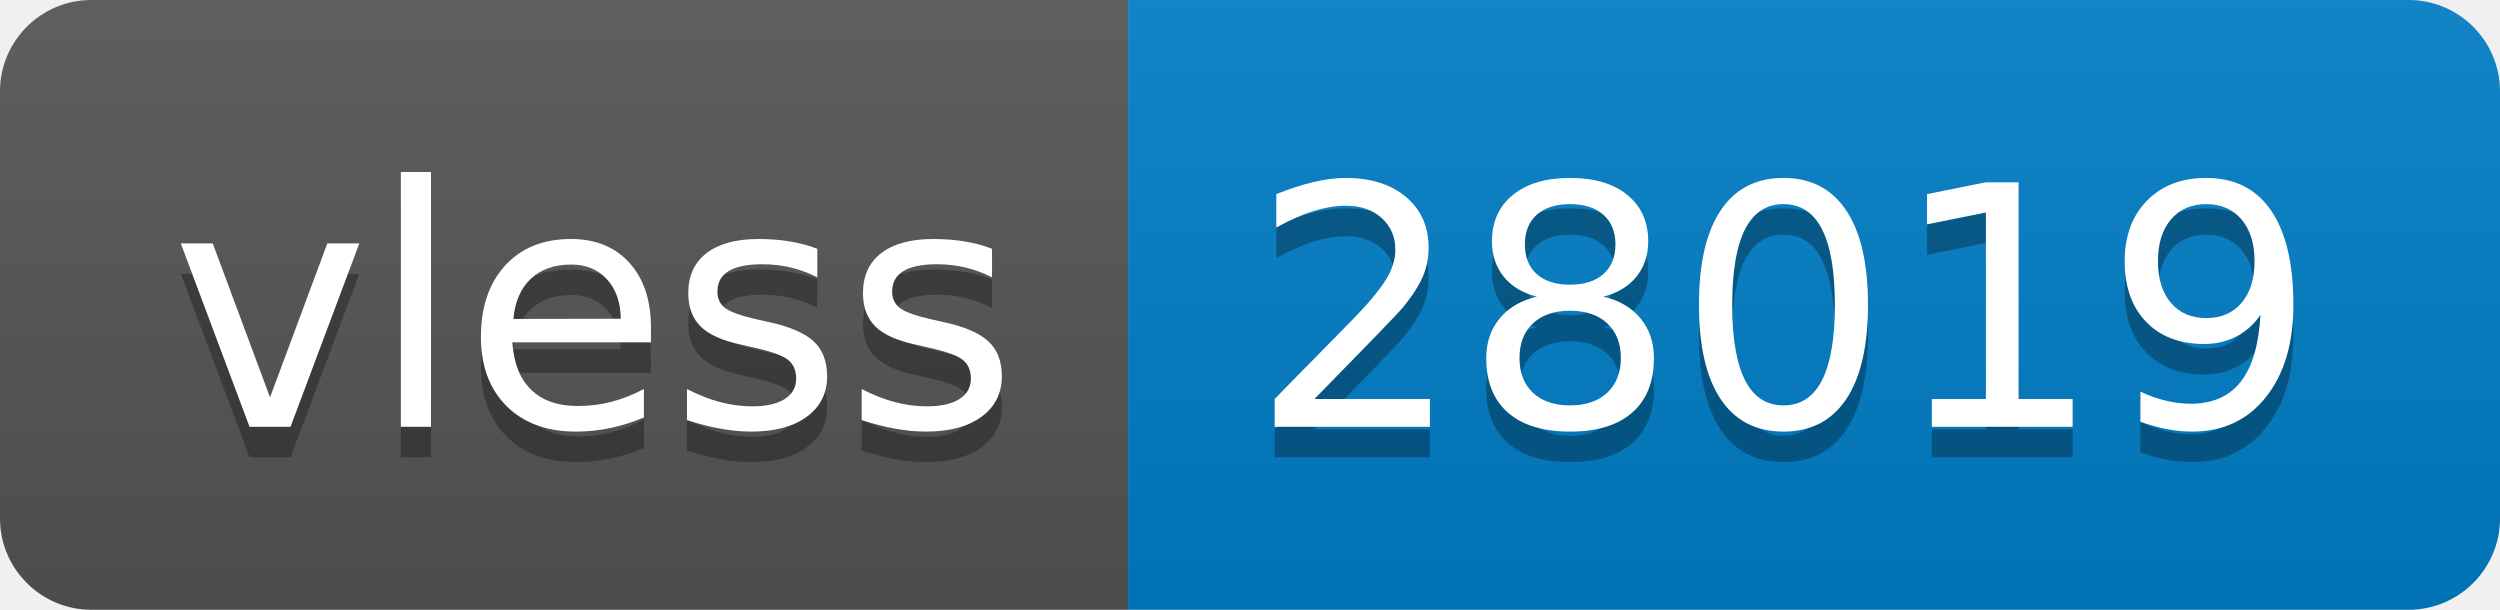
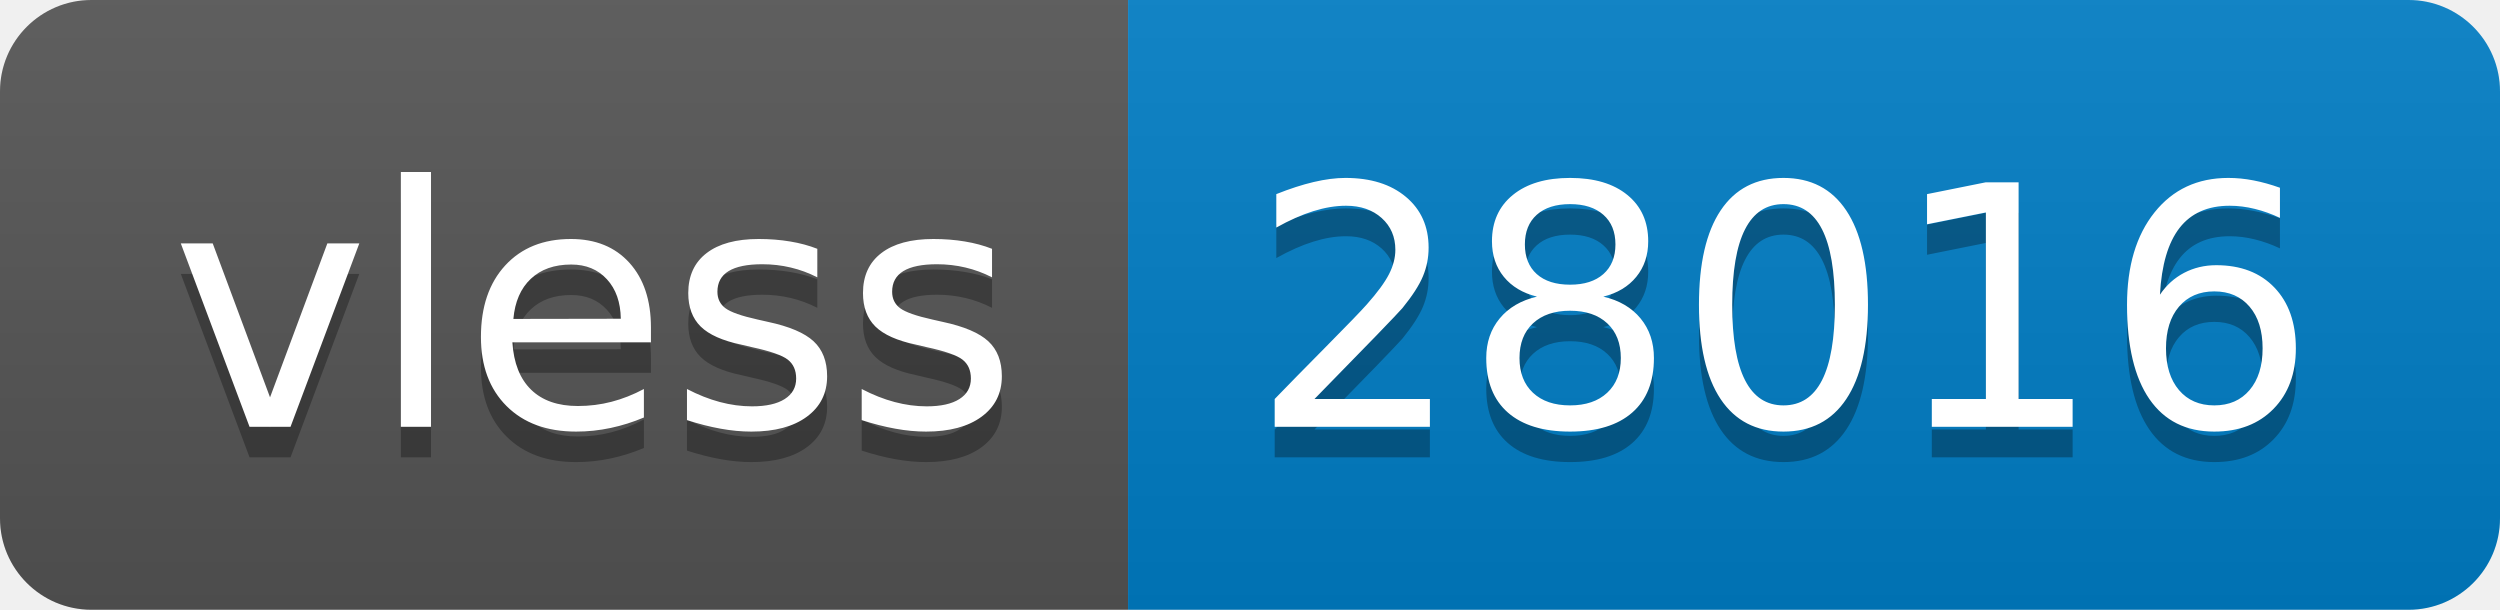
- <svg xmlns="http://www.w3.org/2000/svg" width="82" height="20" role="img" aria-label="vless: 28019">
+ <svg xmlns="http://www.w3.org/2000/svg" width="82" height="20" role="img" aria-label="vless: 28016">
  <linearGradient id="s" x2="0" y2="100%">
    <stop offset="0" stop-color="#bbb" stop-opacity=".1" />
    <stop offset="1" stop-opacity=".1" />
  </linearGradient>
  <clipPath id="r">
    <rect width="82" height="20" rx="3" fill="#fff" />
  </clipPath>
  <g clip-path="url(#r)">
    <rect width="37" height="20" fill="#555" />
    <rect x="37" width="45" height="20" fill="#007ec6" />
    <rect width="82" height="20" fill="url(#s)" />
  </g>
  <g fill="#fff" text-anchor="middle" font-family="Verdana,Geneva,DejaVu Sans,sans-serif" text-rendering="geometricPrecision" font-size="110">
    <text aria-hidden="true" x="195" y="150" fill="#010101" fill-opacity=".3" transform="scale(.1)" textLength="270">vless</text>
    <text x="195" y="140" transform="scale(.1)" fill="#fff" textLength="270">vless</text>
-     <text aria-hidden="true" x="585" y="150" fill="#010101" fill-opacity=".3" transform="scale(.1)" textLength="350">28019</text>
-     <text x="585" y="140" transform="scale(.1)" fill="#fff" textLength="350">28019</text>
+     <text aria-hidden="true" x="585" y="150" fill="#010101" fill-opacity=".3" transform="scale(.1)" textLength="350">28016</text>
+     <text x="585" y="140" transform="scale(.1)" fill="#fff" textLength="350">28016</text>
  </g>
</svg>
